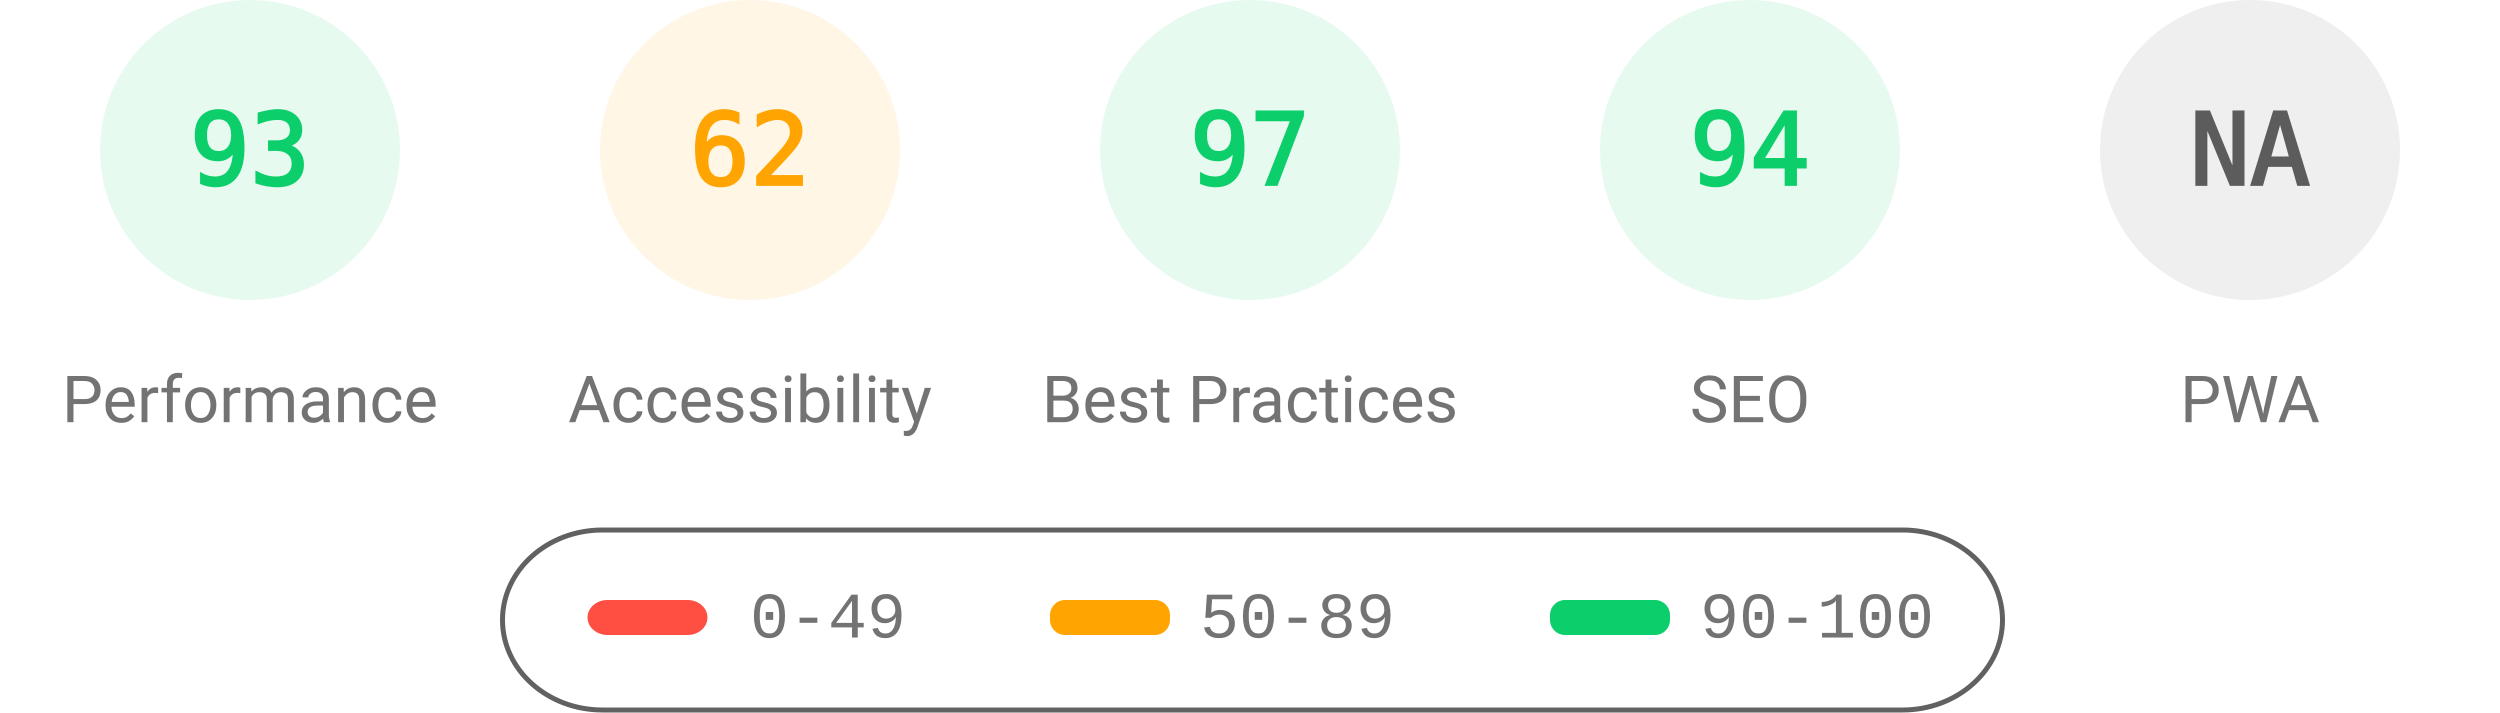
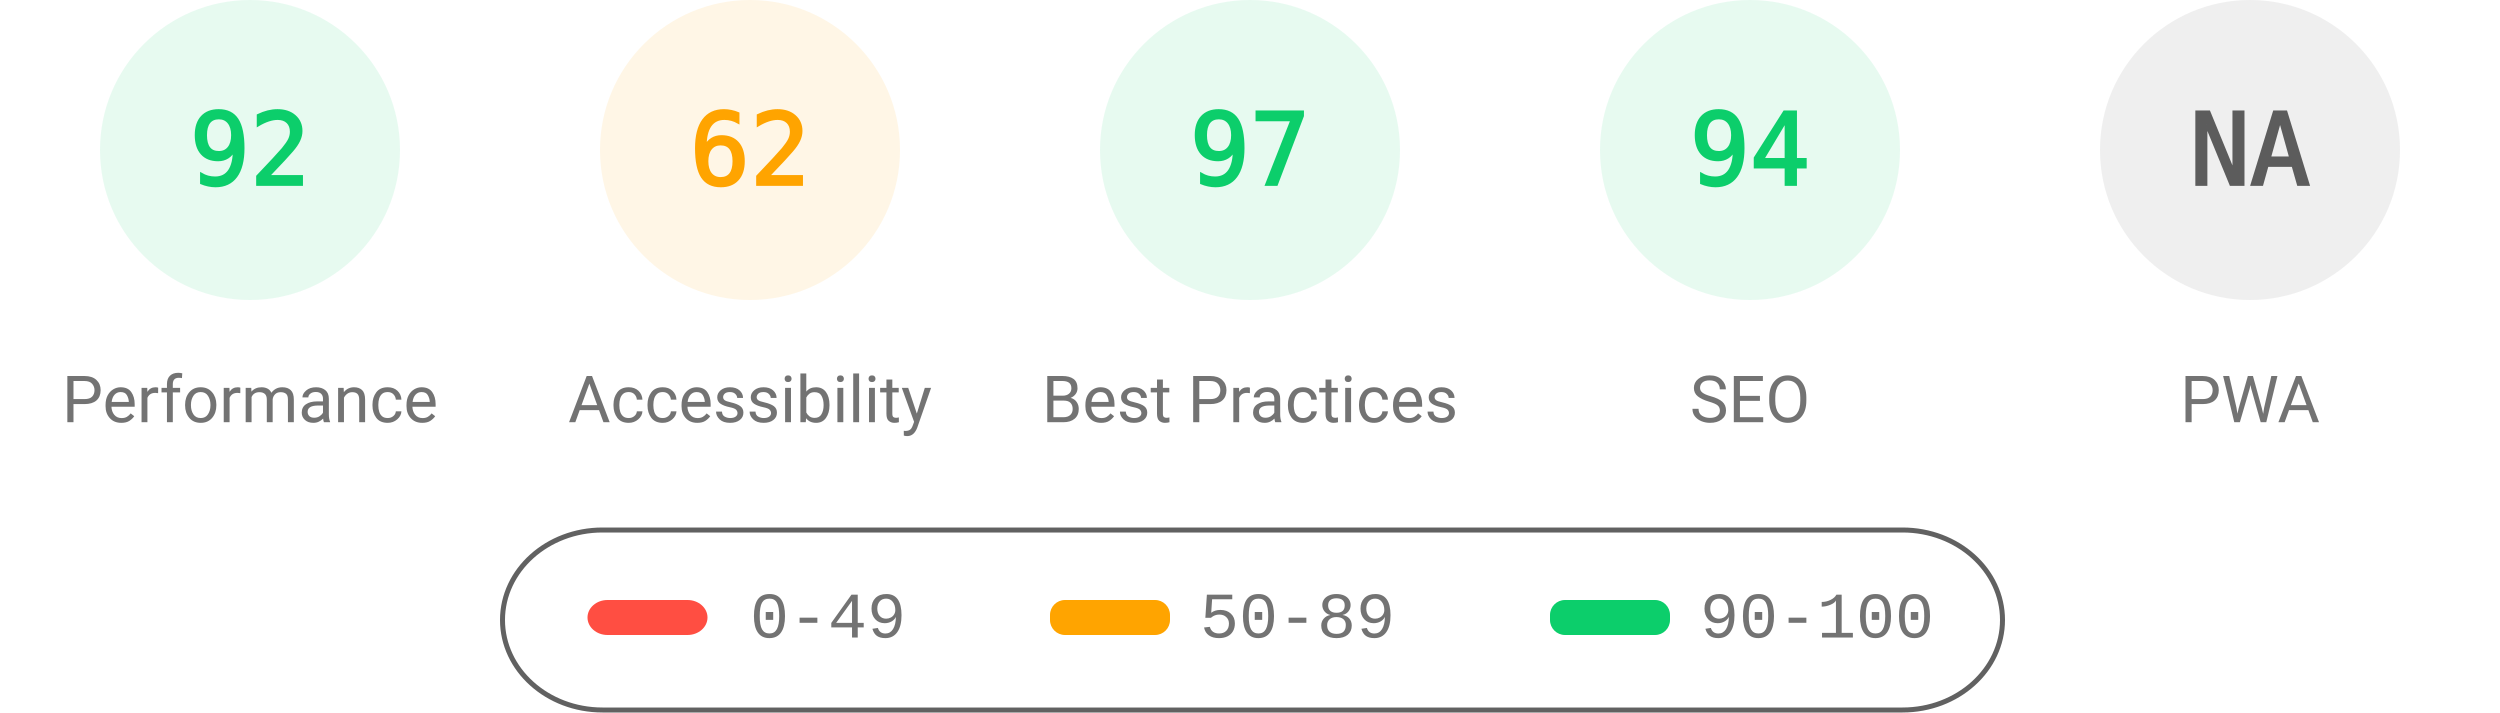
<svg xmlns="http://www.w3.org/2000/svg" fill="none" width="1000" height="285">
  <style>.gauge-base{opacity:.1}.gauge-arc{fill:none;animation-delay:250ms;stroke-linecap:round;transform:rotate(-90deg);transform-origin:100px 60px;animation:load-gauge 1s ease forwards}.guage-text{font-size:40px;font-family:monospace;text-align:center}.guage-red{color:#ff4e42;fill:#ff4e42;stroke:#ff4e42}.guage-orange{color:#ffa400;fill:#ffa400;stroke:#ffa400}.guage-green{color:#0cce6b;fill:#0cce6b;stroke:#0cce6b}.guage-undefined{color:#5c5c5c;fill:#5c5c5c;stroke:#5c5c5c}.guage-title{color:#737373;fill:#737373;stroke:none;font-size:26px;line-height:26px;font-family:Roboto,Halvetica,Arial,sans-serif}@keyframes load-gauge{from{stroke-dasharray:0 352.858}}</style>
  <svg class="guage-div guage-perf guage-green" viewBox="0 0 200 200" width="200" height="200">
    <circle class="gauge-base" r="56" cx="100" cy="60" stroke-width="8" />
-     <circle class="gauge-arc guage-arc-1" r="56" cx="100" cy="60" stroke-width="8" style="stroke-dasharray:327.228,351.858" />
-     <text class="guage-text" x="100" y="60" alignment-baseline="central" dominant-baseline="central" text-anchor="middle">93</text>
+     <circle class="gauge-arc guage-arc-1" r="56" cx="100" cy="60" stroke-width="8" style="stroke-dasharray:323.709,351.858" />
+     <text class="guage-text" x="100" y="60" alignment-baseline="central" dominant-baseline="central" text-anchor="middle">92</text>
    <text class="guage-title" x="100" y="160" alignment-baseline="central" dominant-baseline="central" text-anchor="middle">Performance</text>
  </svg>
  <svg class="guage-div guage-acc guage-orange" viewBox="0 0 200 200" width="200" height="200" x="200">
    <circle class="gauge-base" r="56" cx="100" cy="60" stroke-width="8" />
    <circle class="gauge-arc guage-arc-2" r="56" cx="100" cy="60" stroke-width="8" style="stroke-dasharray:218.152,351.858" />
    <text class="guage-text" x="100" y="60" alignment-baseline="central" dominant-baseline="central" text-anchor="middle">62</text>
    <text class="guage-title" x="100" y="160" alignment-baseline="central" dominant-baseline="central" text-anchor="middle">Accessibility</text>
  </svg>
  <svg class="guage-div guage-best guage-green" viewBox="0 0 200 200" width="200" height="200" x="400">
    <circle class="gauge-base" r="56" cx="100" cy="60" stroke-width="8" />
    <circle class="gauge-arc guage-arc-3" r="56" cx="100" cy="60" stroke-width="8" style="stroke-dasharray:341.302,351.858" />
    <text class="guage-text" x="100" y="60" alignment-baseline="central" dominant-baseline="central" text-anchor="middle">97</text>
    <text class="guage-title" x="100" y="160" alignment-baseline="central" dominant-baseline="central" text-anchor="middle">Best Practices</text>
  </svg>
  <svg class="guage-div guage-seo guage-green" viewBox="0 0 200 200" width="200" height="200" x="600">
    <circle class="gauge-base" r="56" cx="100" cy="60" stroke-width="8" />
    <circle class="gauge-arc guage-arc-4" r="56" cx="100" cy="60" stroke-width="8" style="stroke-dasharray:330.747,351.858" />
    <text class="guage-text" x="100" y="60" alignment-baseline="central" dominant-baseline="central" text-anchor="middle">94</text>
    <text class="guage-title" x="100" y="160" alignment-baseline="central" dominant-baseline="central" text-anchor="middle">SEO</text>
  </svg>
  <svg class="guage-div guage-pwa guage-undefined" viewBox="0 0 200 200" width="200" height="200" x="800">
    <circle class="gauge-base" r="56" cx="100" cy="60" stroke-width="8" />
    <circle class="gauge-arc guage-arc-4" r="56" cx="100" cy="60" stroke-width="8" style="stroke-dasharray:351.858,351.858" />
    <text class="guage-text" x="100" y="60" alignment-baseline="central" dominant-baseline="central" text-anchor="middle">NA</text>
    <text class="guage-title" x="100" y="160" alignment-baseline="central" dominant-baseline="central" text-anchor="middle">PWA</text>
  </svg>
  <svg width="604" height="76" x="200" y="210">
    <path fill="none" id="canvas_background" d="M-1-1h604v80H-1z" />
    <rect fill-opacity="0" stroke="#616161" stroke-width="2" rx="40" id="svg_2" height="72" width="600" y="2" x="1" fill="#000" />
    <rect stroke="#000" rx="8" id="svg_3" height="14" width="48" y="30" x="35" stroke-opacity="null" stroke-width="0" fill="#ff4e42" />
    <rect stroke="#000" rx="6" id="svg_4" height="14" width="48" y="30" x="220" stroke-opacity="null" stroke-width="0" fill="#ffa400" />
    <rect stroke="#000" rx="6" id="svg_5" height="14" width="48" y="30" x="420" stroke-opacity="null" stroke-width="0" fill="#0cce6b" />
    <text xml:space="preserve" text-anchor="start" font-family="'Courier New', Courier, monospace" font-size="26" id="svg_6" y="45" x="100" stroke-opacity="null" stroke-width="0" stroke="#000" fill="#737373">0-49</text>
    <text xml:space="preserve" text-anchor="start" font-family="'Courier New', Courier, monospace" font-size="26" id="svg_7" y="45" x="280" stroke-opacity="null" stroke-width="0" stroke="#000" fill="#737373">50-89</text>
    <text xml:space="preserve" text-anchor="start" font-family="'Courier New', Courier, monospace" font-size="26" id="svg_8" y="45" x="480" stroke-opacity="null" stroke-width="0" stroke="#000" fill="#737373">90-100</text>
  </svg>
</svg>
